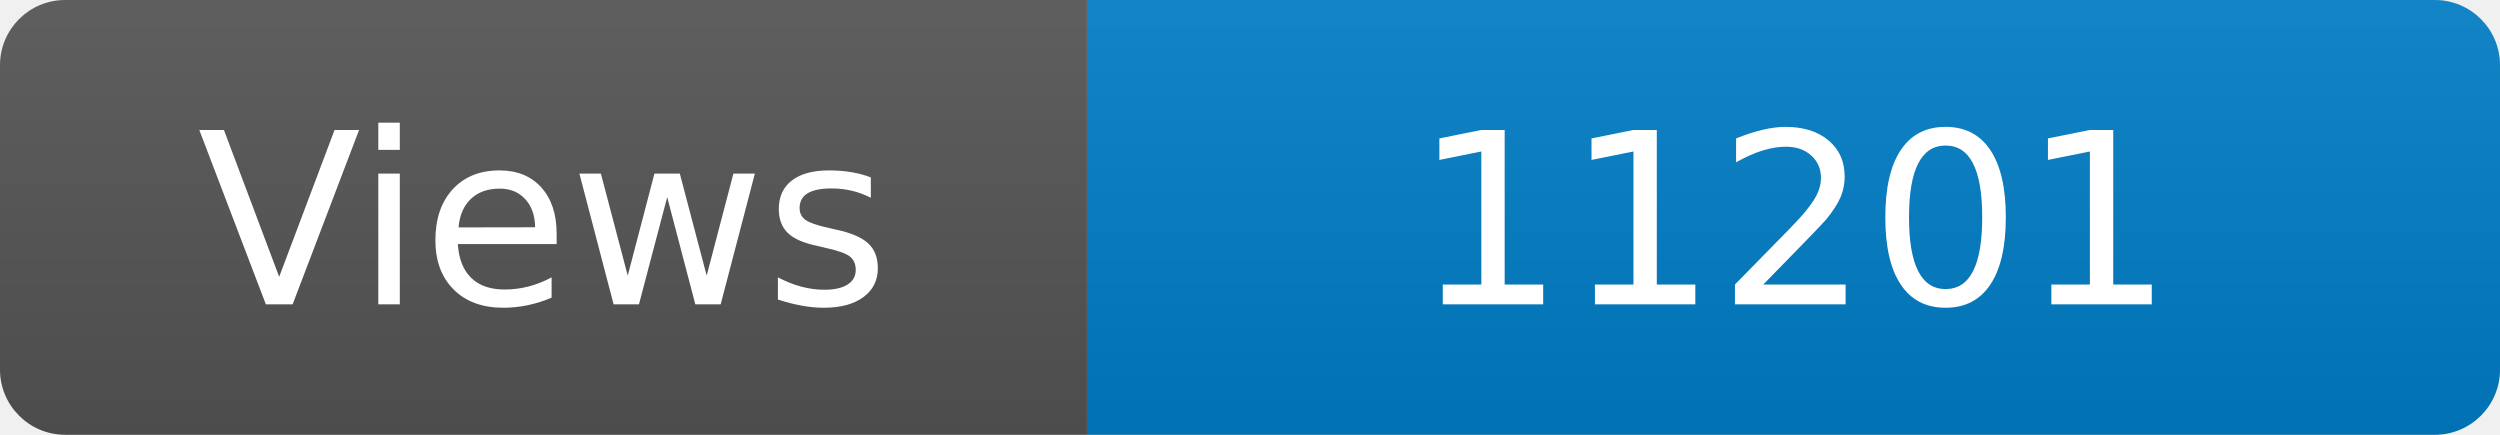
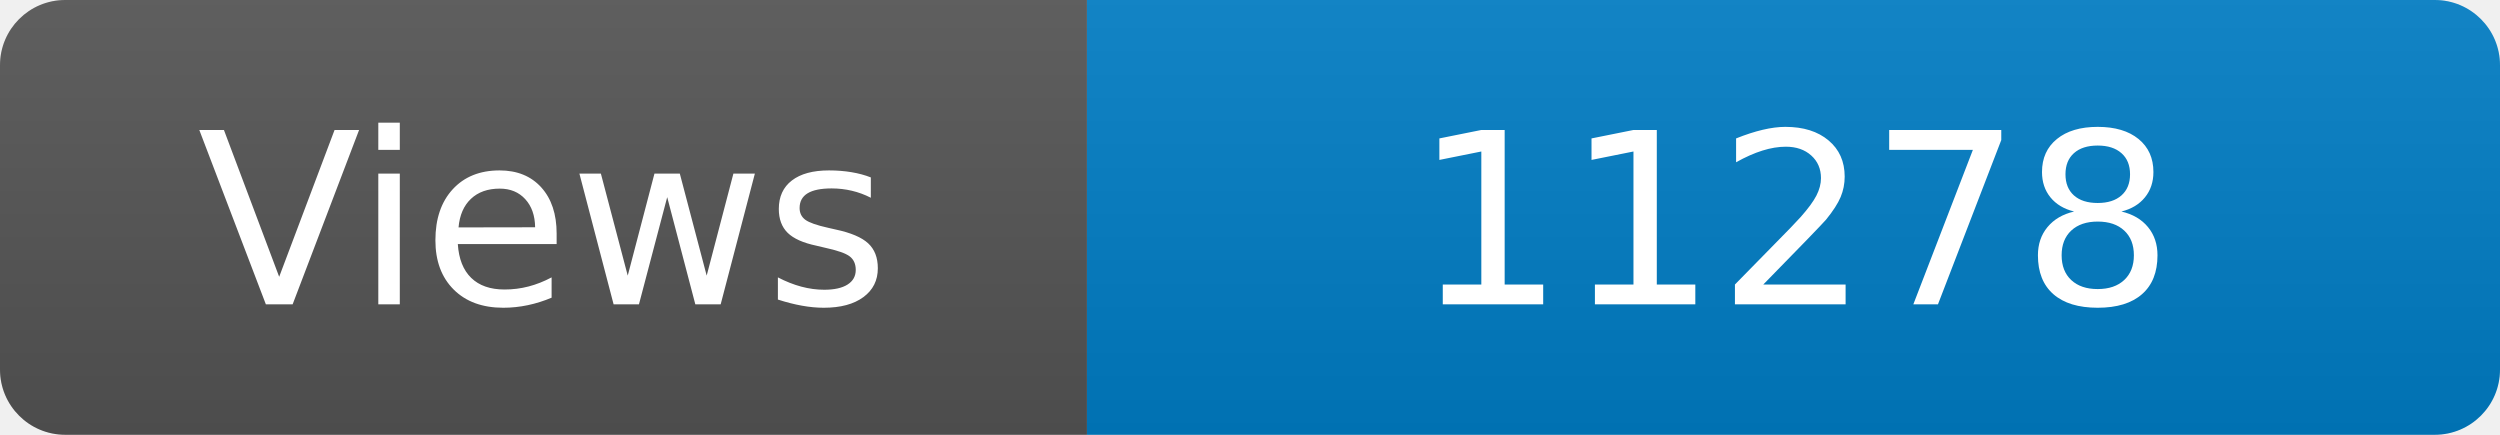
<svg xmlns="http://www.w3.org/2000/svg" width="115" height="20" role="img" aria-label="Maintained?: yes">
  <linearGradient id="s" x2="0" y2="100%">
    <stop offset="0" stop-color="#bbb" stop-opacity=".1" />
    <stop offset="1" stop-opacity=".1" />
  </linearGradient>
  <clipPath id="r">
    <rect width="115" height="20" rx="3" fill="#fff" />
  </clipPath>
  <g clip-path="url(#r)">
    <rect width="50" height="20" fill="#555" />
    <rect x="50" width="160" height="20" fill="#007ec6" />
    <rect width="115" height="20" fill="url(#s)" />
  </g>
  <g fill="#fff" text-anchor="middle" font-family="Verdana,Geneva,DejaVu Sans,sans-serif" font-size="110">
    <text x="250" y="140" transform="scale(.1)" fill="#fff">Views</text>
-     <text x="825" y="140" transform="scale(.1)" fill="#fff">11201</text>
+     <text x="825" y="140" transform="scale(.1)" fill="#fff">11278</text>
  </g>
</svg>
